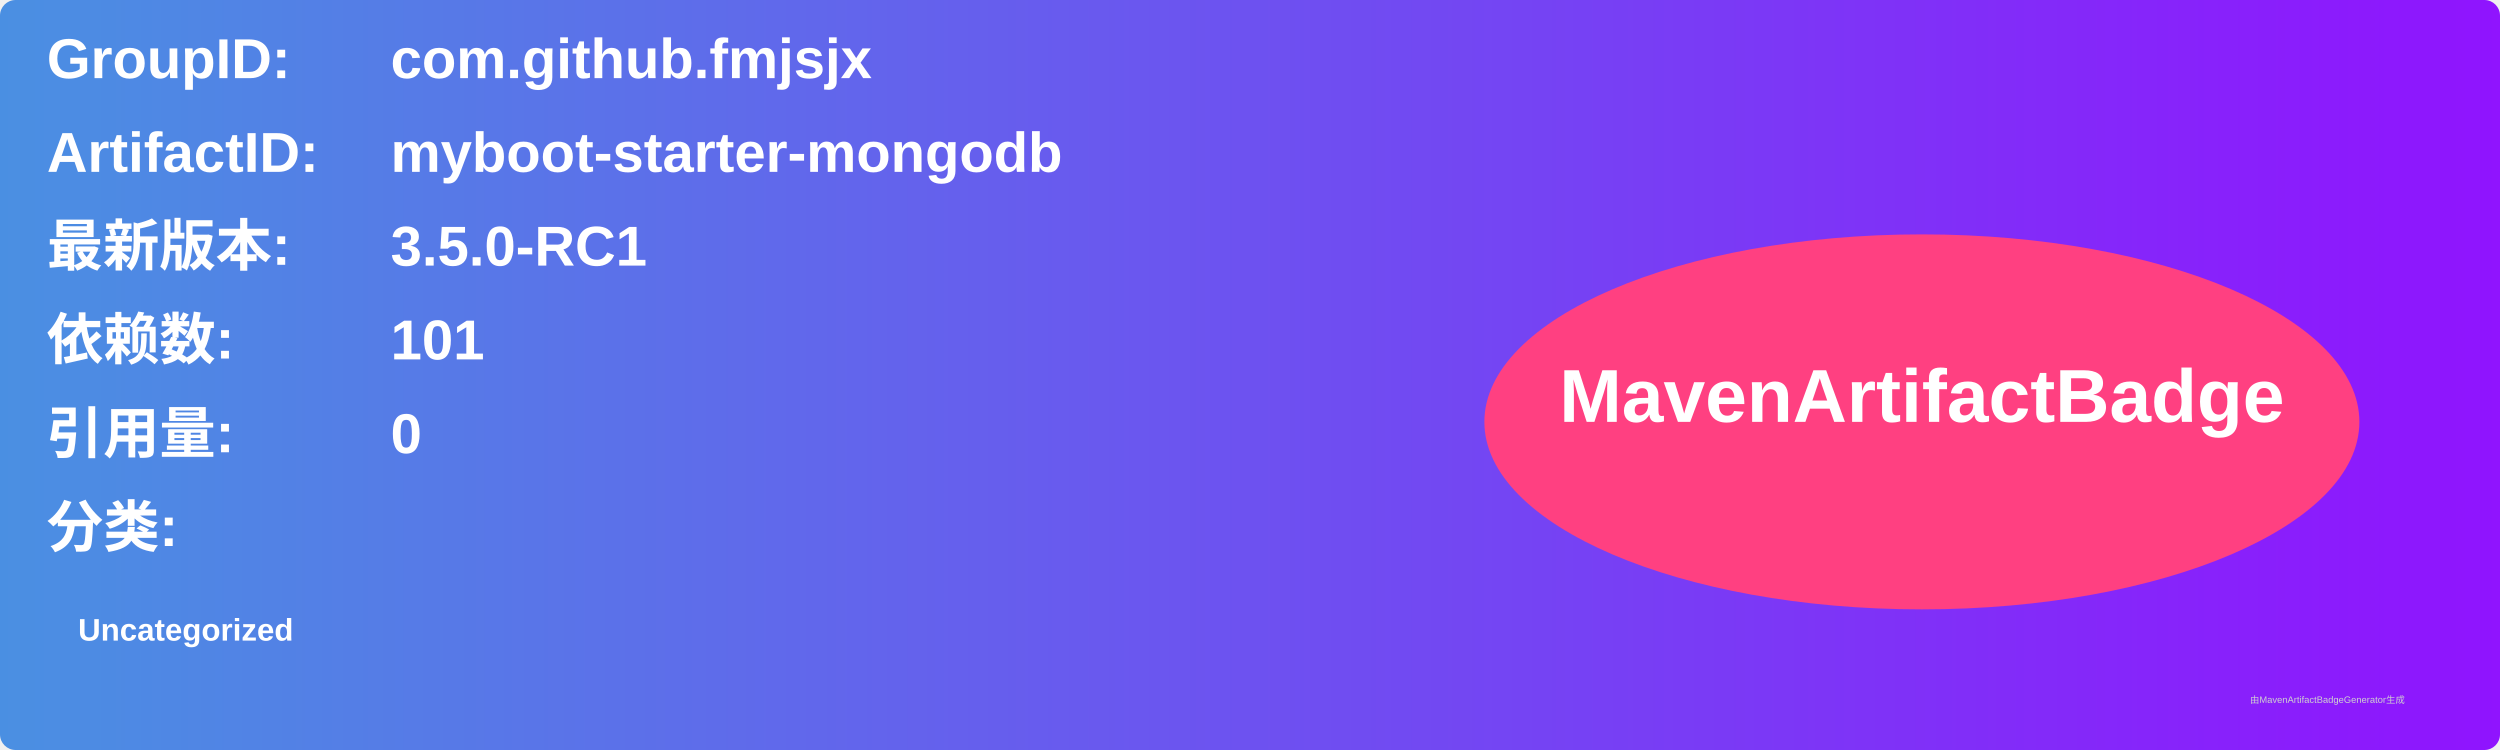
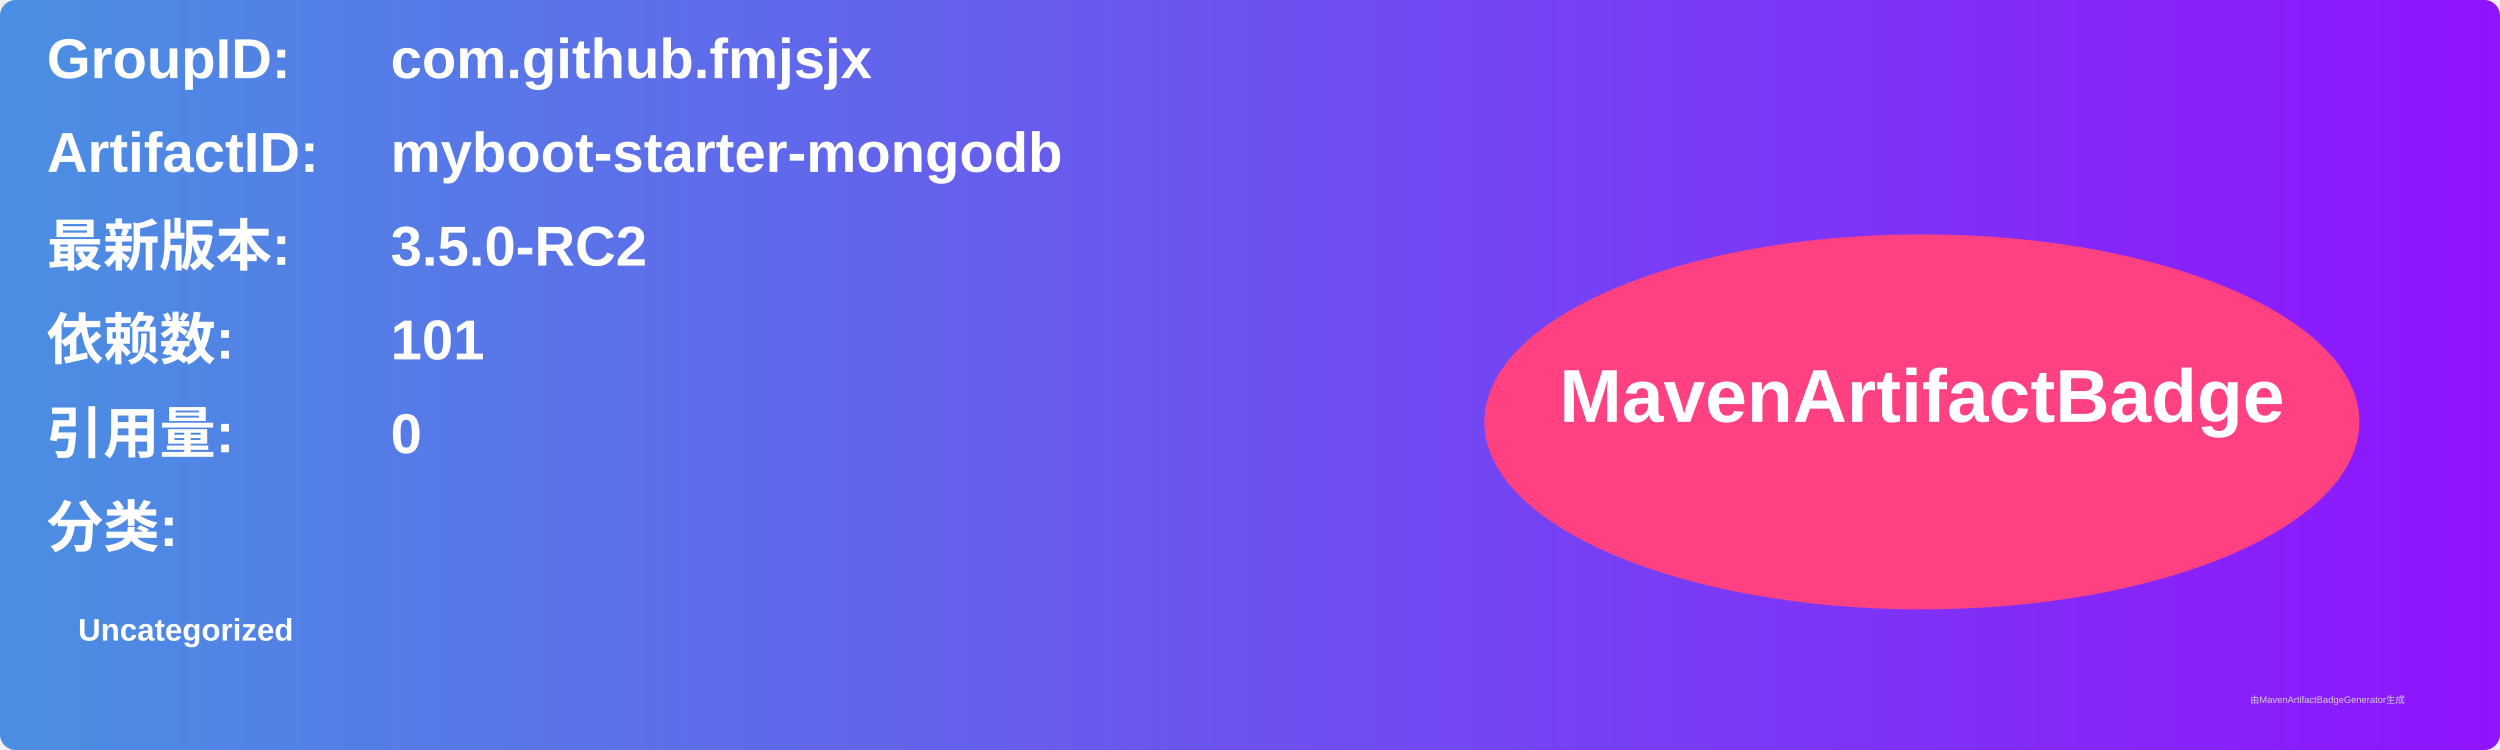
<svg xmlns="http://www.w3.org/2000/svg" width="800" height="240" viewBox="0 0 800 240">
  <linearGradient id="grad" x1="0%" y1="0%" x2="100%" y2="0%">
    <stop offset="0%" stop-color="#4a90e2" />
    <stop offset="100%" stop-color="#9013fe" />
  </linearGradient>
  <rect width="100%" height="100%" rx="5" ry="5" fill="url(#grad)" />
  <g transform="translate(15, 15)">
    <text x="0" y="10" font-family="Arial" font-size="18" fill="white" font-weight="bold" width="260">GroupID:</text>
    <text x="110" y="10" font-family="Arial" font-size="18" fill="white" font-weight="bold" width="460">com.github.fmjsjx</text>
    <text x="0" y="40" font-family="Arial" font-size="18" fill="white" font-weight="bold" width="260">ArtifactID:</text>
    <text x="110" y="40" font-family="Arial" font-size="18" fill="white" font-weight="bold" width="460">myboot-starter-mongodb</text>
    <text x="0" y="70" font-family="Arial" font-size="18" fill="white" font-weight="bold">最新版本:</text>
    <text x="110" y="70" font-family="Arial" font-size="18" fill="white" font-weight="bold">
-       <tspan font-weight="bold">3.5.0-RC1</tspan>
+       <tspan font-weight="bold">3.5.0-RC2</tspan>
    </text>
    <text x="0" y="100" font-family="Arial" font-size="18" fill="white" font-weight="bold">依赖数: </text>
    <text x="110" y="100" font-family="Arial" font-size="18" fill="white">
      <tspan font-weight="bold">101</tspan>
    </text>
    <text x="0" y="130" font-family="Arial" font-size="18" fill="white" font-weight="bold">引用量: </text>
    <text x="110" y="130" font-family="Arial" font-size="18" fill="white">
      <tspan font-weight="bold">0</tspan>
    </text>
    <text x="0" y="160" font-family="Arial" font-size="18" fill="white" font-weight="bold">分类:</text>
    <text x="10" y="190" font-family="Arial" font-size="10" fill="white">
      <tspan font-weight="bold">Uncategorized</tspan>
    </text>
    <ellipse cx="600" cy="120" rx="140" ry="60" fill="#ff4081" />
    <text x="600" y="120" text-anchor="middle" font-family="Arial" font-size="24" fill="white" font-weight="bold">MavenArtifactBadge</text>
  </g>
  <text x="720" y="225" font-family="Arial" font-size="3" fill="#d0d0d0">由MavenArtifactBadgeGenerator生成</text>
</svg>
